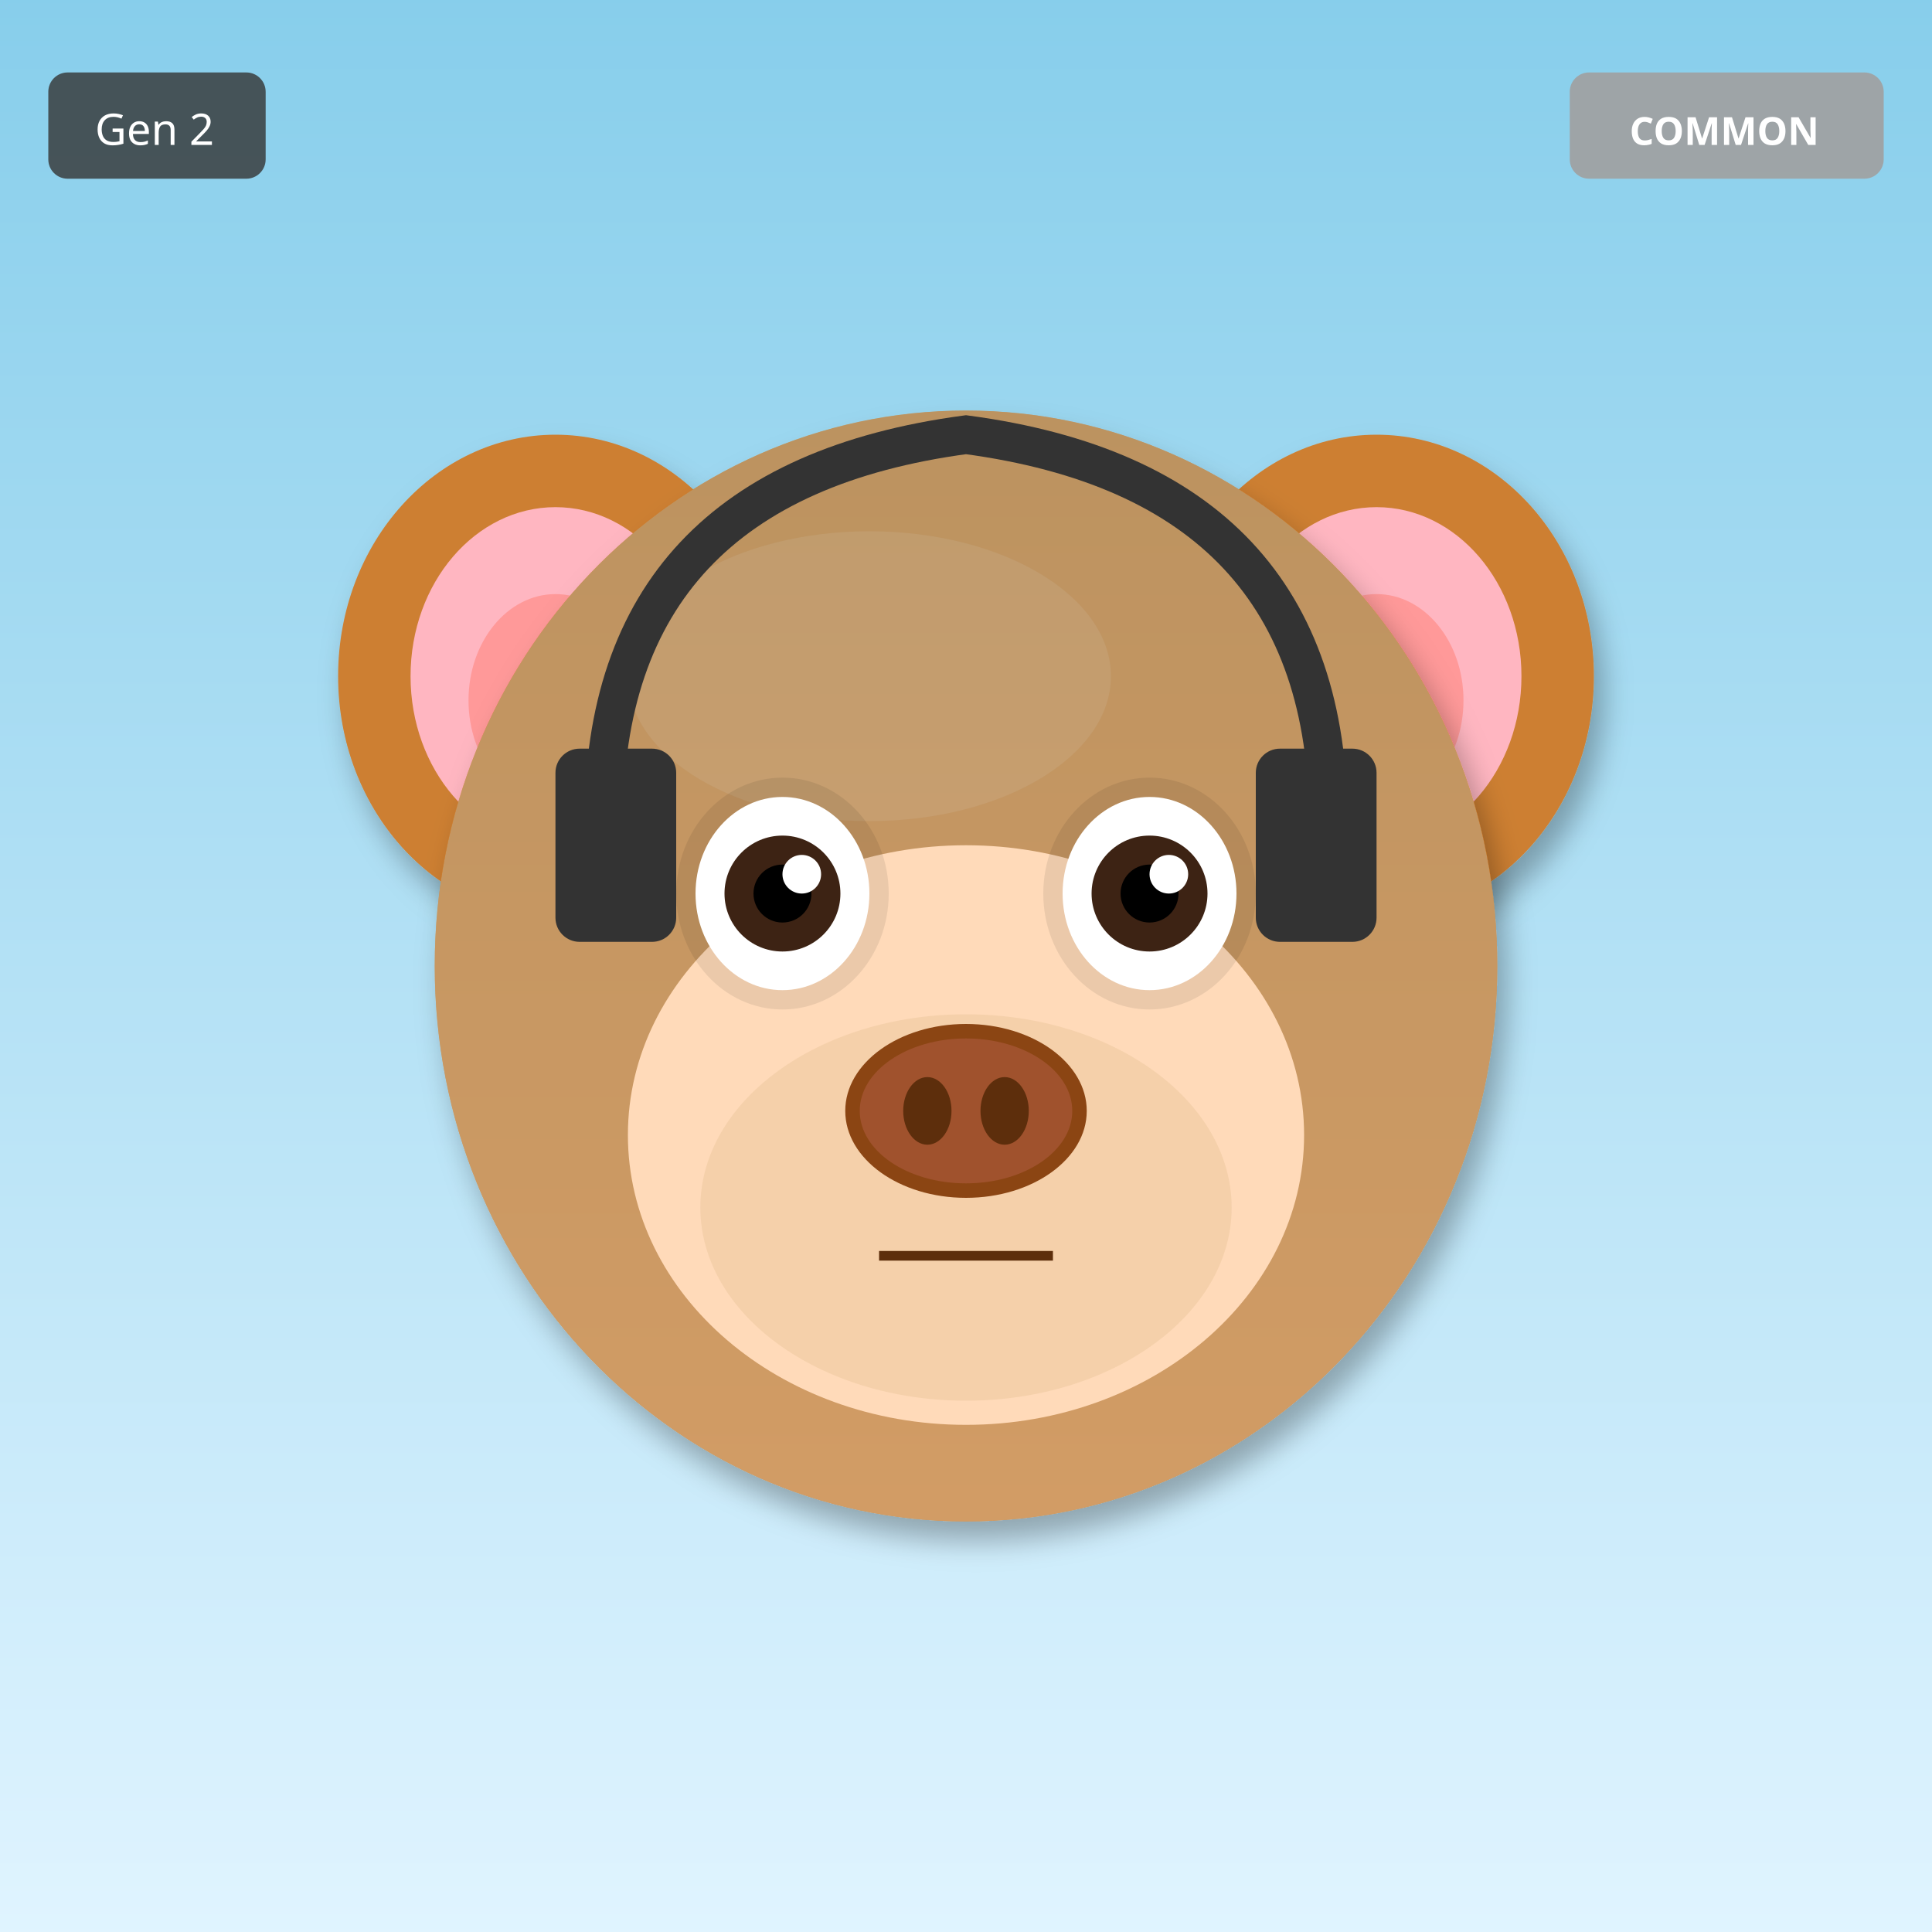
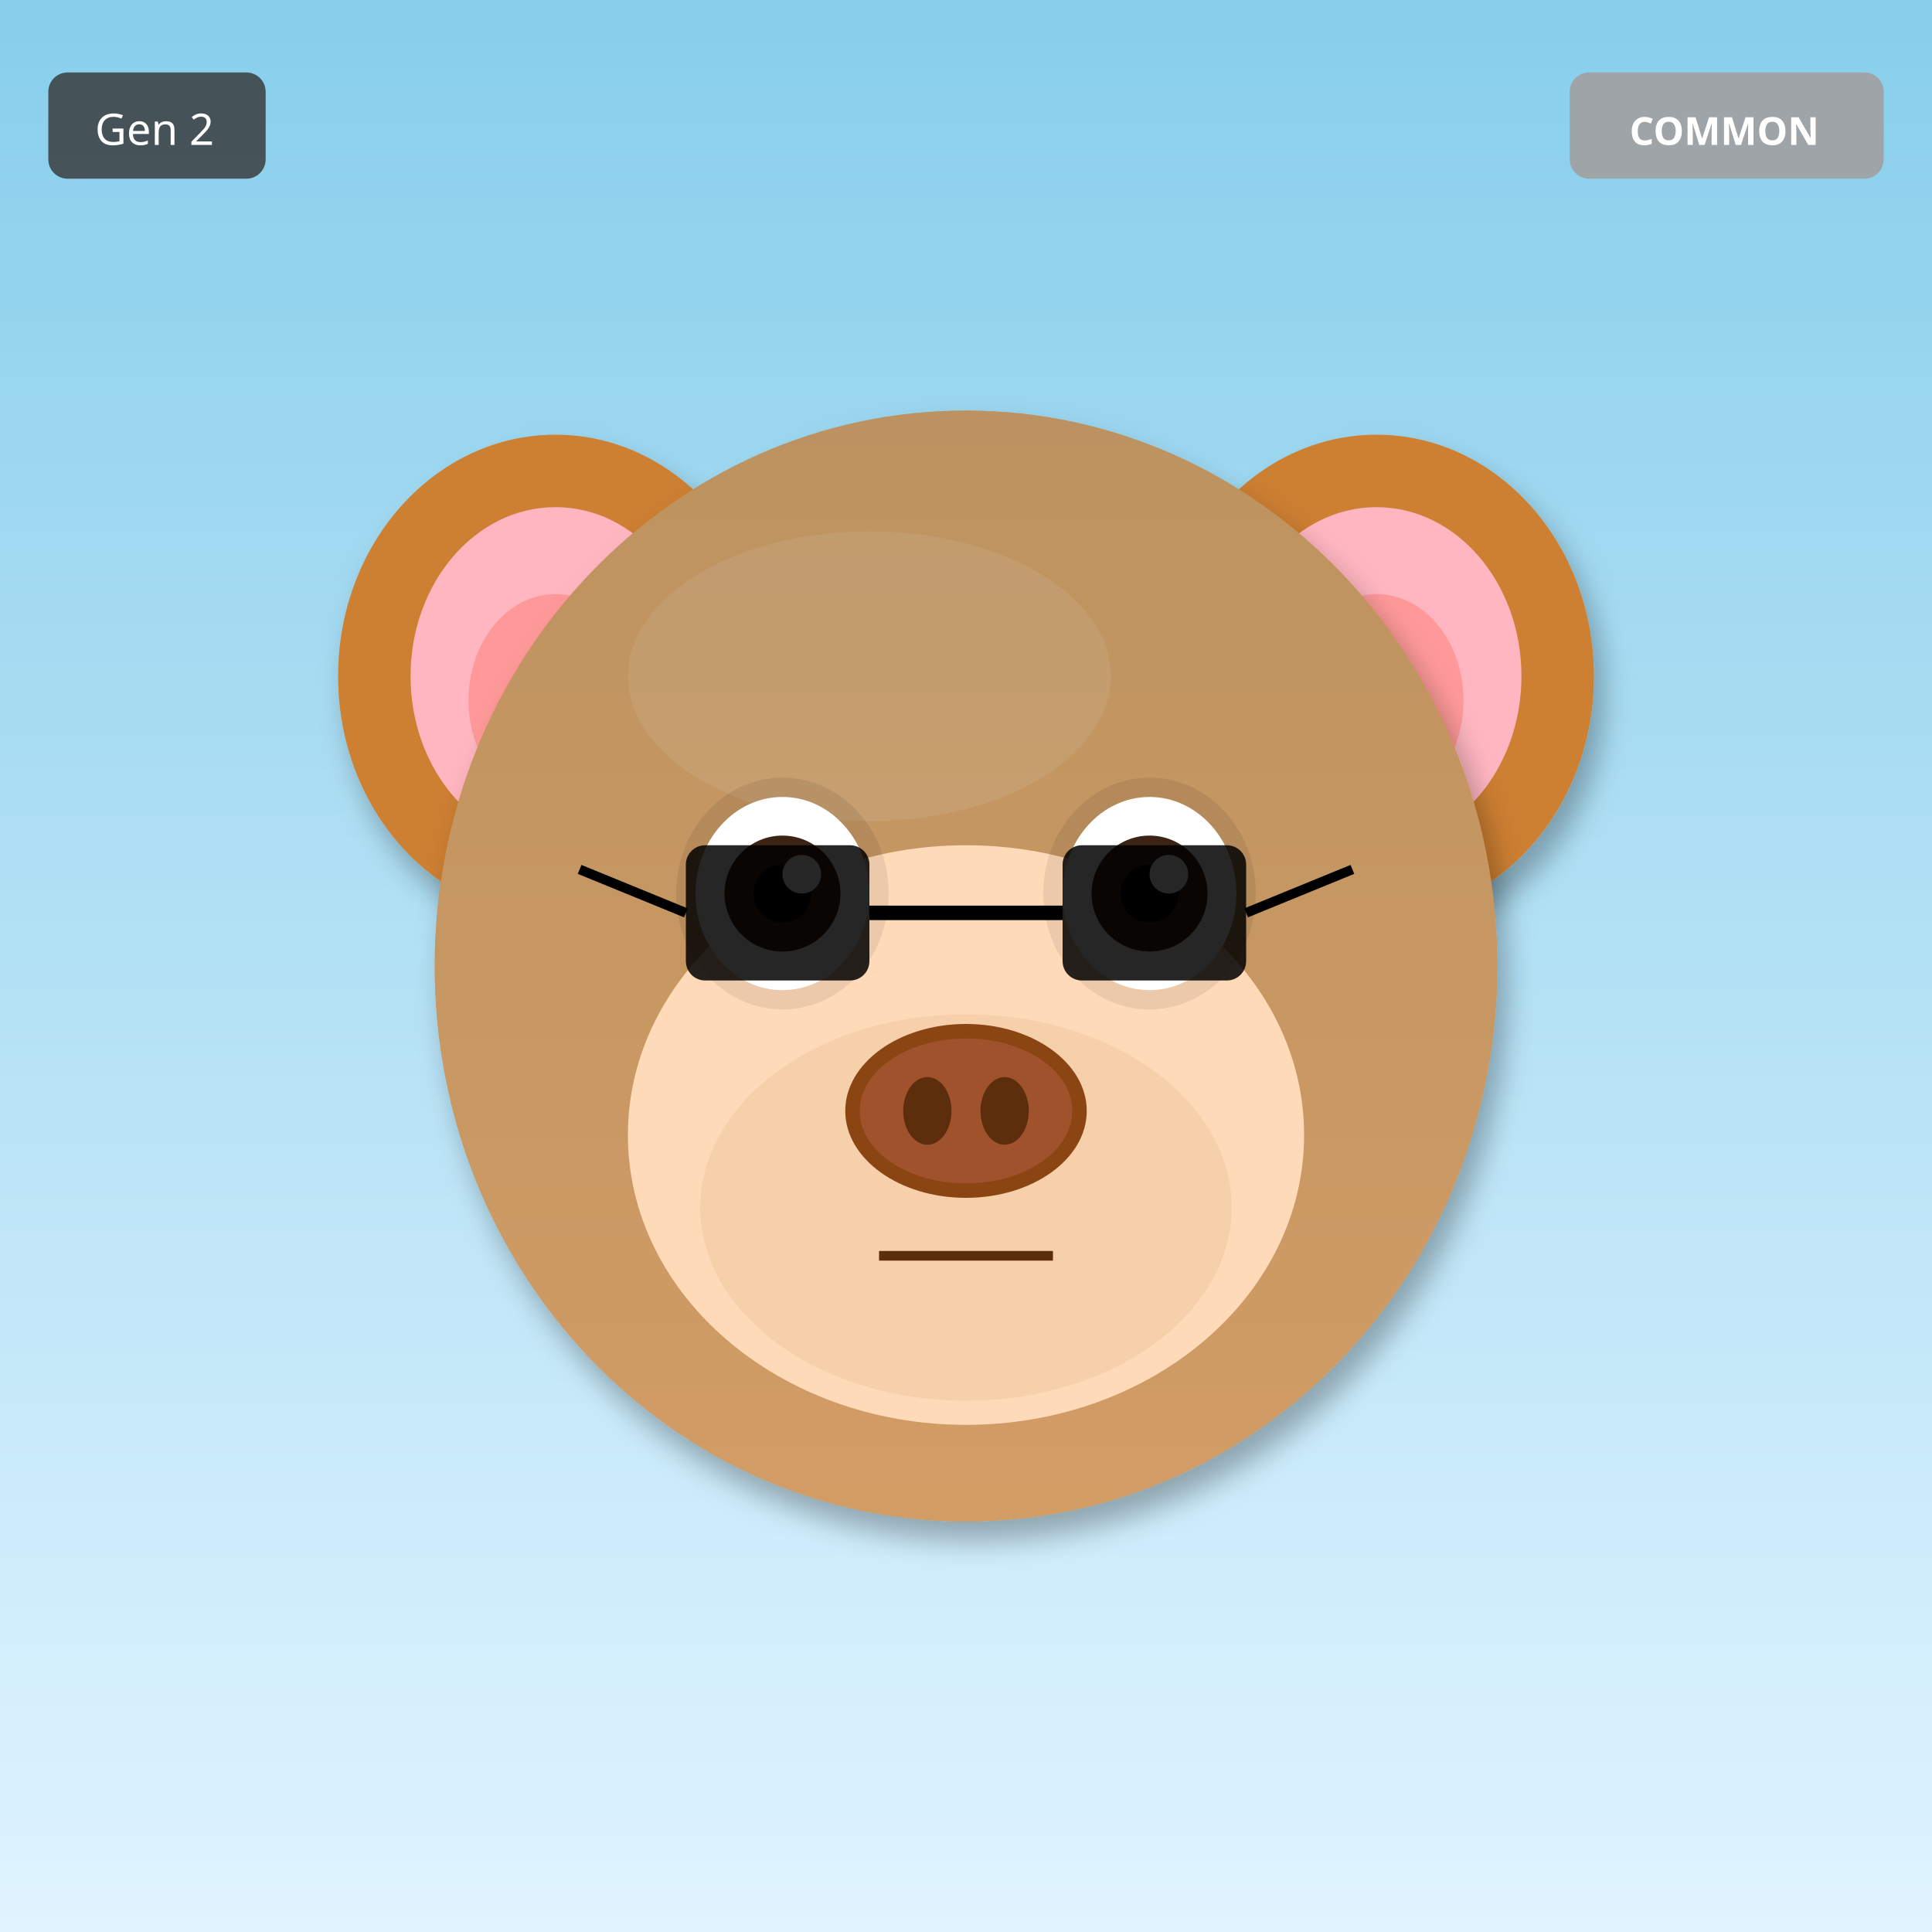
<svg xmlns="http://www.w3.org/2000/svg" width="400" height="400" viewBox="0 0 400 400">
  <defs>
    <filter id="shadow" x="-20%" y="-20%" width="140%" height="140%">
      <feDropShadow dx="2" dy="4" stdDeviation="3" flood-opacity="0.3" />
    </filter>
    <filter id="glow" x="-50%" y="-50%" width="200%" height="200%">
      <feGaussianBlur stdDeviation="8" result="blur" />
      <feMerge>
        <feMergeNode in="blur" />
        <feMergeNode in="SourceGraphic" />
      </feMerge>
    </filter>
    <linearGradient id="rainbow-body" x1="0%" y1="0%" x2="100%" y2="100%">
      <stop offset="0%" stop-color="#FF6B6B" />
      <stop offset="25%" stop-color="#FFE66D" />
      <stop offset="50%" stop-color="#4ECDC4" />
      <stop offset="75%" stop-color="#45B7D1" />
      <stop offset="100%" stop-color="#DDA0DD" />
    </linearGradient>
    <radialGradient id="galaxy-body" cx="30%" cy="30%">
      <stop offset="0%" stop-color="#E6E6FA" />
      <stop offset="50%" stop-color="#9370DB" />
      <stop offset="100%" stop-color="#1A0033" />
    </radialGradient>
    <linearGradient id="holo-body" x1="0%" y1="0%" x2="100%" y2="100%">
      <stop offset="0%" stop-color="#FF00FF" />
      <stop offset="50%" stop-color="#00FFFF" />
      <stop offset="100%" stop-color="#FFFF00" />
    </linearGradient>
    <linearGradient id="sky-gradient" x1="0%" y1="0%" x2="0%" y2="100%">
      <stop offset="0%" stop-color="#87CEEB" />
      <stop offset="100%" stop-color="#E0F4FF" />
    </linearGradient>
    <linearGradient id="grass-gradient" x1="0%" y1="0%" x2="0%" y2="100%">
      <stop offset="0%" stop-color="#90EE90" />
      <stop offset="100%" stop-color="#228B22" />
    </linearGradient>
    <linearGradient id="sunset-gradient" x1="0%" y1="0%" x2="0%" y2="100%">
      <stop offset="0%" stop-color="#FF6B6B" />
      <stop offset="50%" stop-color="#FFE66D" />
      <stop offset="100%" stop-color="#4ECDC4" />
    </linearGradient>
    <linearGradient id="aurora-gradient" x1="0%" y1="0%" x2="100%" y2="100%">
      <stop offset="0%" stop-color="#0D1B2A" />
      <stop offset="30%" stop-color="#00FF7F" />
      <stop offset="70%" stop-color="#FF00FF" />
      <stop offset="100%" stop-color="#0D1B2A" />
    </linearGradient>
    <radialGradient id="multiverse-gradient" cx="50%" cy="50%">
      <stop offset="0%" stop-color="#FFD700" />
      <stop offset="40%" stop-color="#FF00FF" />
      <stop offset="70%" stop-color="#00FFFF" />
      <stop offset="100%" stop-color="#000" />
    </radialGradient>
    <linearGradient id="rift-gradient" x1="0%" y1="0%" x2="100%" y2="100%">
      <stop offset="0%" stop-color="#000" />
      <stop offset="30%" stop-color="#9400D3" />
      <stop offset="50%" stop-color="#00FFFF" />
      <stop offset="70%" stop-color="#9400D3" />
      <stop offset="100%" stop-color="#000" />
    </linearGradient>
    <linearGradient id="heaven-gradient" x1="0%" y1="0%" x2="0%" y2="100%">
      <stop offset="0%" stop-color="#FFF" />
      <stop offset="50%" stop-color="#FFD700" stop-opacity="0.3" />
      <stop offset="100%" stop-color="#F0F8FF" />
    </linearGradient>
    <clipPath id="head-clip">
      <ellipse cx="200" cy="200" rx="110" ry="115" />
    </clipPath>
  </defs>
  <rect width="400" height="400" fill="url(#sky-gradient)" />
  <ellipse cx="115" cy="140" rx="45" ry="50" fill="#CD7F32" filter="url(#shadow)" />
  <ellipse cx="115" cy="140" rx="30" ry="35" fill="#FFB6C1" />
  <ellipse cx="115" cy="145" rx="18" ry="22" fill="#FF9999" />
  <ellipse cx="285" cy="140" rx="45" ry="50" fill="#CD7F32" filter="url(#shadow)" />
  <ellipse cx="285" cy="140" rx="30" ry="35" fill="#FFB6C1" />
  <ellipse cx="285" cy="145" rx="18" ry="22" fill="#FF9999" />
  <ellipse cx="200" cy="200" rx="110" ry="115" fill="#CD7F32" filter="url(#shadow)" />
  <ellipse cx="180" cy="140" rx="50" ry="30" fill="#DAA06D" opacity="0.3" />
  <g clip-path="url(#head-clip)">
    <ellipse cx="200" cy="200" rx="110" ry="115" fill="url(#sky-gradient)" opacity="0.25" />
  </g>
  <ellipse cx="200" cy="235" rx="70" ry="60" fill="#FFDAB9" />
  <ellipse cx="200" cy="250" rx="55" ry="40" fill="#DEB887" opacity="0.3" />
  <ellipse cx="162" cy="185" rx="22" ry="24" fill="#000" opacity="0.08" />
  <ellipse cx="238" cy="185" rx="22" ry="24" fill="#000" opacity="0.08" />
  <ellipse cx="162" cy="185" rx="18" ry="20" fill="white" />
  <circle cx="162" cy="185" r="12" fill="#3D2314" />
  <circle cx="162" cy="185" r="6" fill="#000" />
  <circle cx="166" cy="181" r="4" fill="white" />
  <ellipse cx="238" cy="185" rx="18" ry="20" fill="white" />
  <circle cx="238" cy="185" r="12" fill="#3D2314" />
  <circle cx="238" cy="185" r="6" fill="#000" />
  <circle cx="242" cy="181" r="4" fill="white" />
  <g>
    <ellipse cx="200" cy="230" rx="25" ry="18" fill="#8B4513" />
    <ellipse cx="200" cy="230" rx="22" ry="15" fill="#A0522D" />
    <ellipse cx="192" cy="230" rx="5" ry="7" fill="#5D2E0C" />
    <ellipse cx="208" cy="230" rx="5" ry="7" fill="#5D2E0C" />
  </g>
  <line x1="182" y1="260" x2="218" y2="260" stroke="#5D2E0C" stroke-width="2" />
-   <path d="M125 170 Q125 100 200 90 Q275 100 275 170" stroke="#333" stroke-width="8" fill="none" />
-   <rect x="115" y="155" width="25" height="40" rx="5" fill="#333" />
-   <rect x="260" y="155" width="25" height="40" rx="5" fill="#333" />
+   <rect x="142" y="175" width="38" height="28" rx="4" fill="#000" opacity="0.85" />
+   <rect x="220" y="175" width="38" height="28" rx="4" fill="#000" opacity="0.85" />
+   <line x1="180" y1="189" x2="220" y2="189" stroke="#000" stroke-width="3" />
+   <line x1="142" y1="189" x2="120" y2="180" stroke="#000" stroke-width="2" />
+   <line x1="258" y1="189" x2="280" y2="180" stroke="#000" stroke-width="2" />
  <g transform="translate(325, 15)">
    <rect width="65" height="22" rx="4" fill="#A0A0A0" opacity="0.9" />
    <text x="32" y="15" font-size="8" fill="#FFF" text-anchor="middle" font-family="sans-serif" font-weight="bold">COMMON</text>
  </g>
  <g transform="translate(10, 15)">
    <rect width="45" height="22" rx="4" fill="#333" opacity="0.8" />
    <text x="22" y="15" font-size="9" fill="#FFF" text-anchor="middle" font-family="sans-serif">Gen 2</text>
  </g>
</svg>
